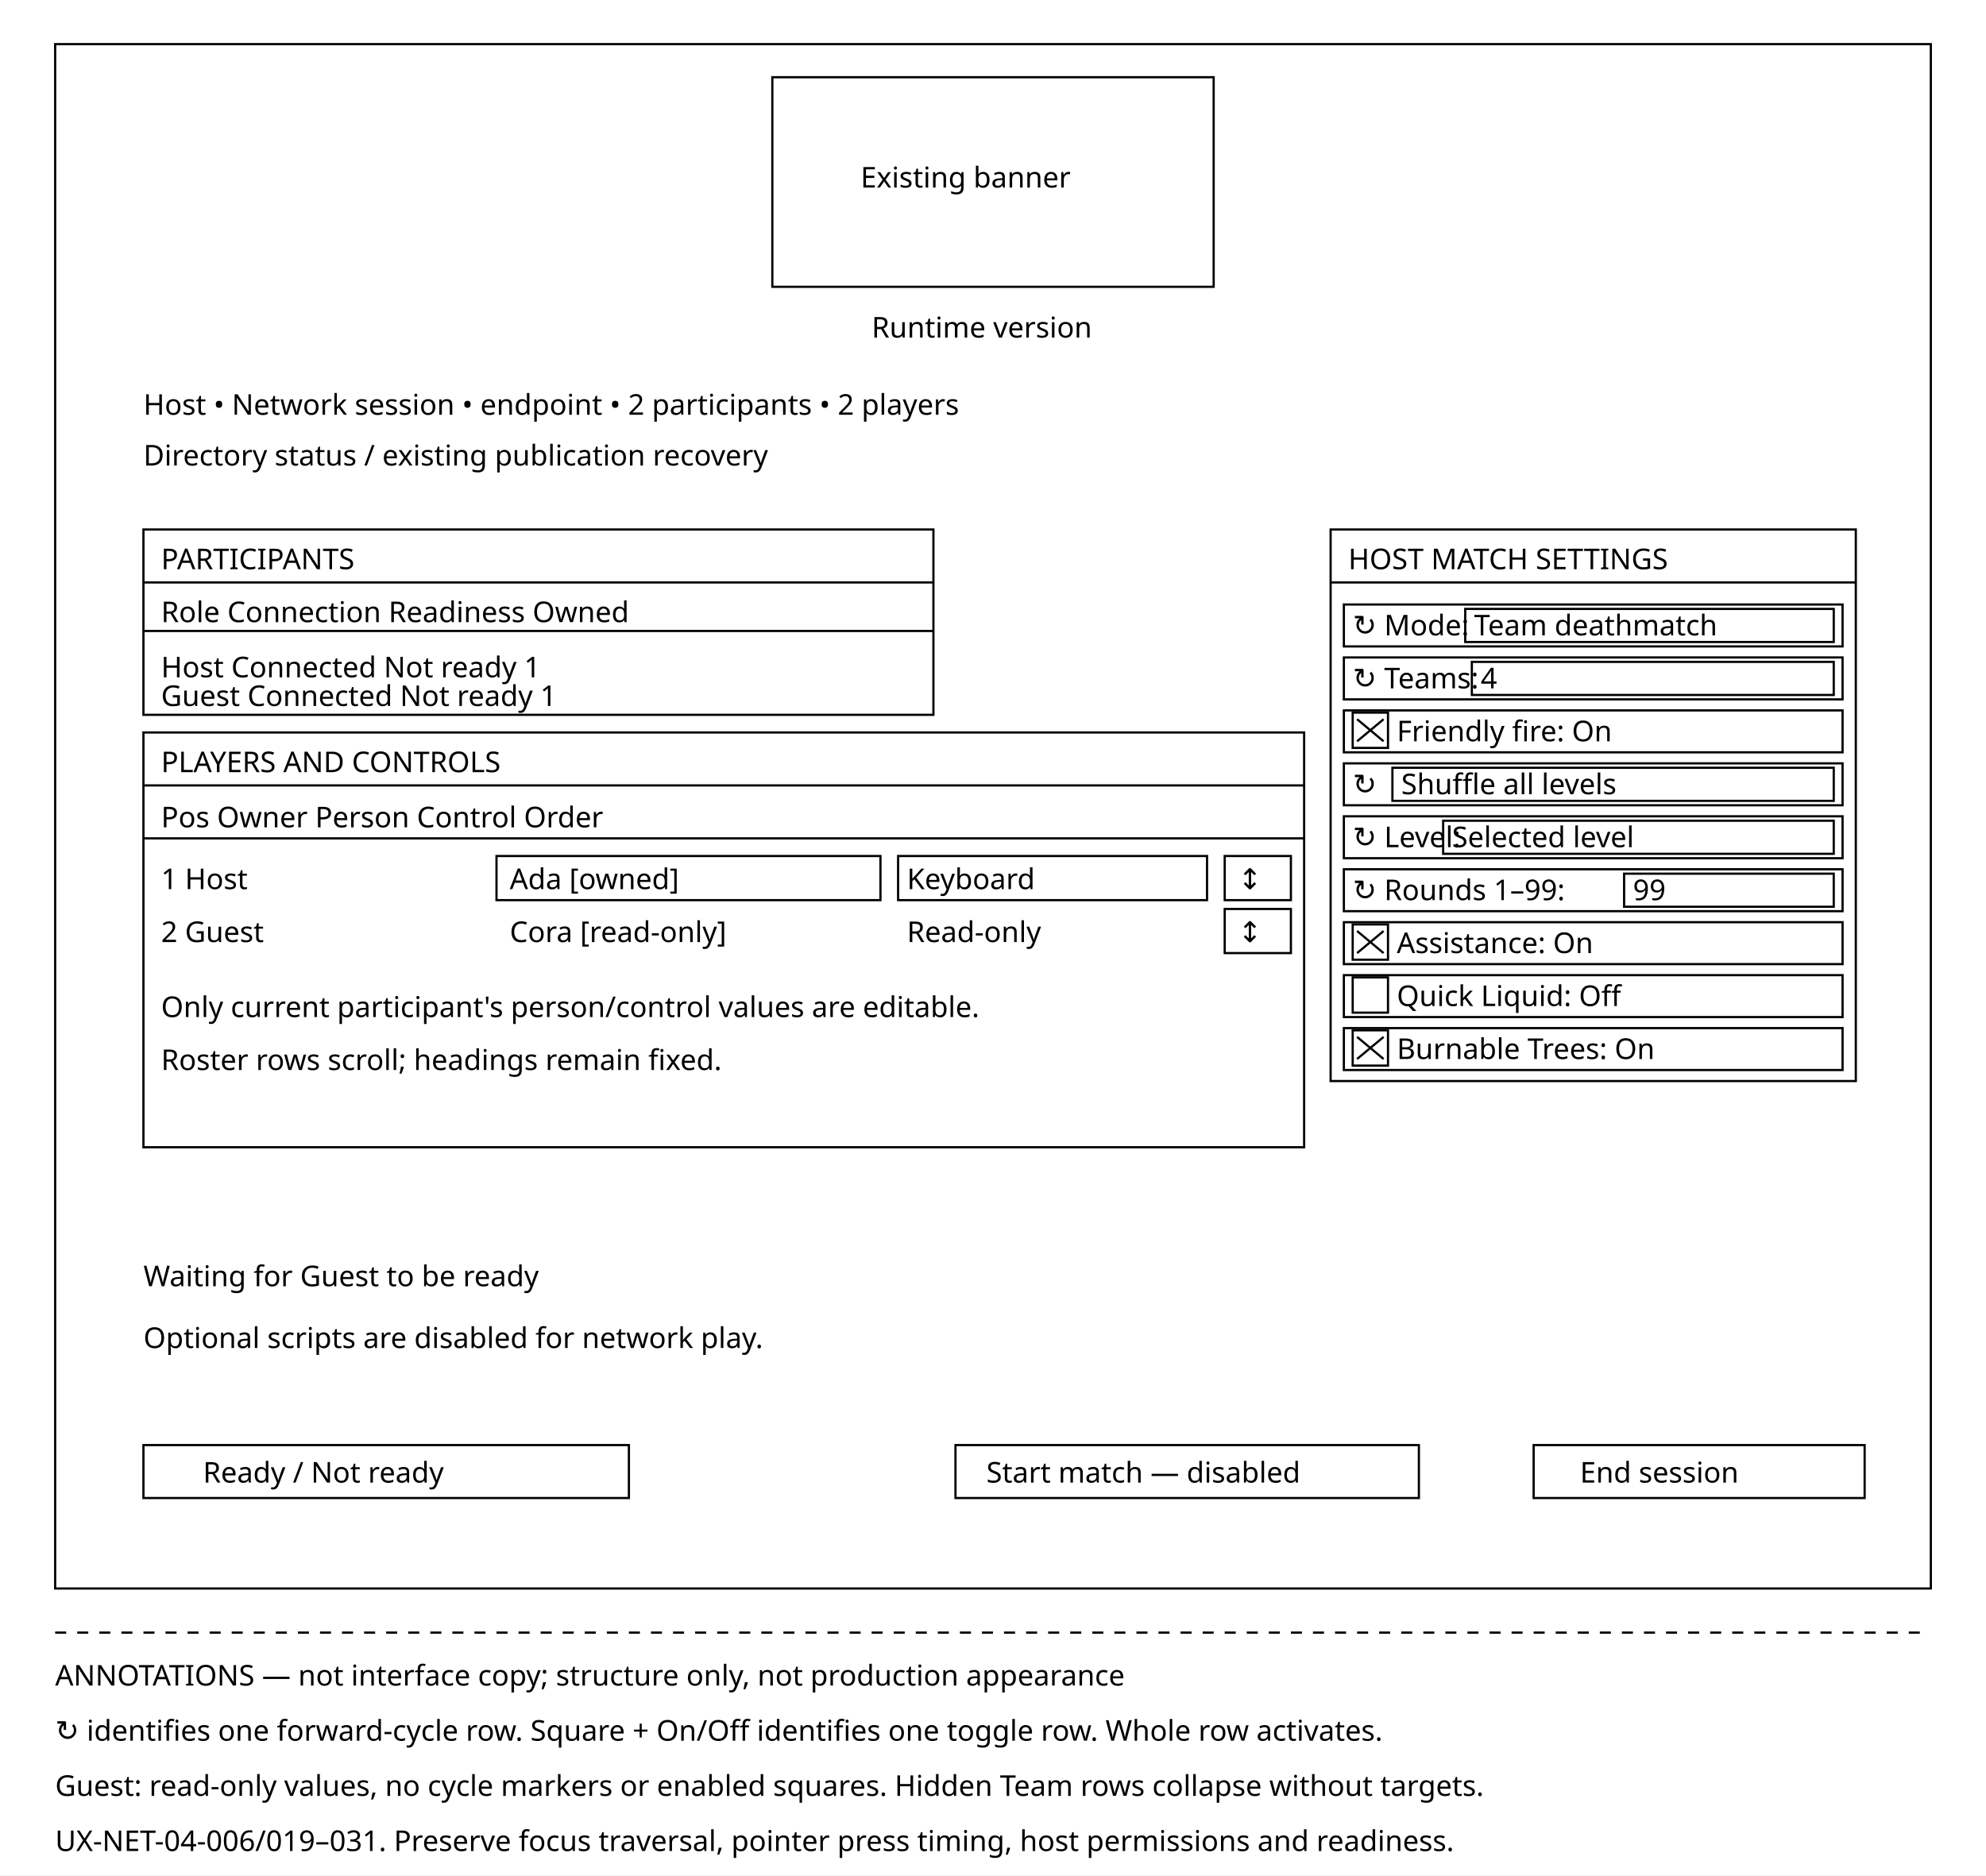
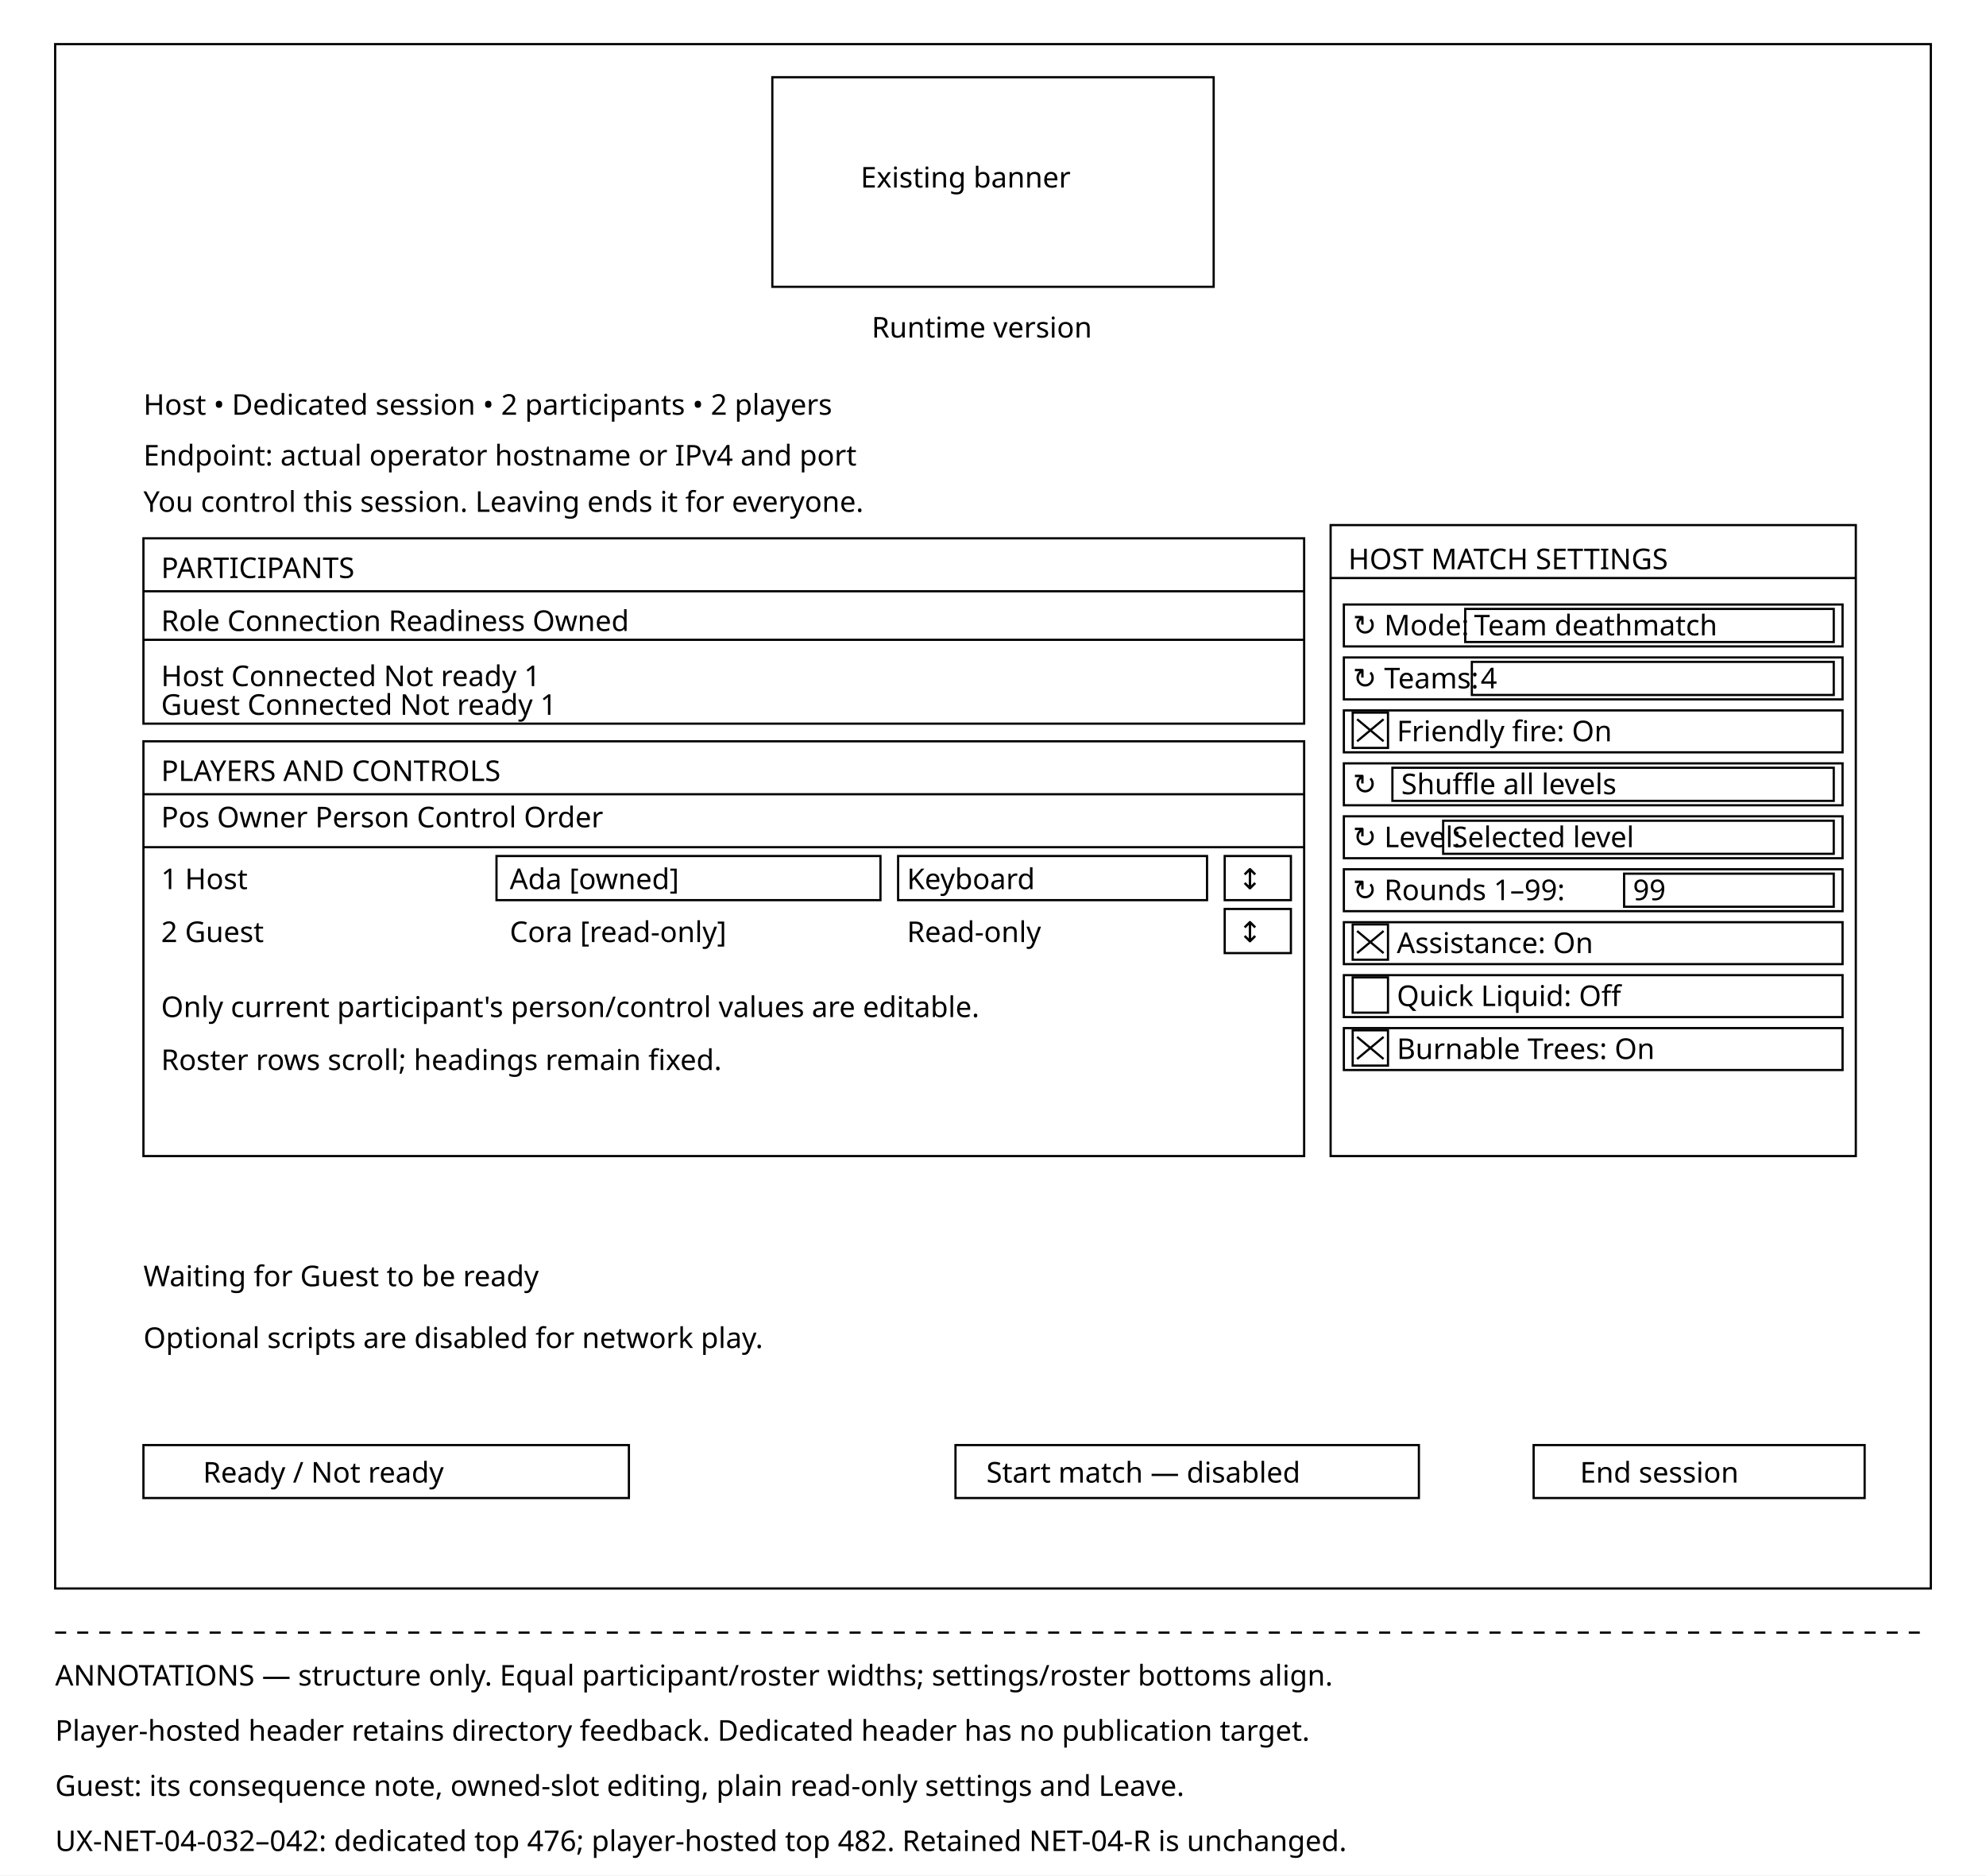
<svg xmlns="http://www.w3.org/2000/svg" width="900" height="850" viewBox="0 0 900 850">
  <rect width="900" height="850" fill="white" />
  <g fill="none" stroke="black" stroke-width="1">
    <rect x="25" y="20" width="850" height="700" />
    <rect x="350" y="35" width="200" height="95" />
-     <rect x="65" y="240" width="358" height="84" />
-     <path d="M65 264H423 M65 286H423" />
-     <rect x="65" y="332" width="526" height="188" />
-     <path d="M65 356H591 M65 380H591" />
-     <rect x="603" y="240" width="238" height="250" />
-     <path d="M603 264H841" />
+     <rect x="65" y="244" width="526" height="84" />
+     <path d="M65 268H591 M65 290H591" />
+     <rect x="65" y="336" width="526" height="188" />
+     <path d="M65 360H591 M65 384H591" />
+     <rect x="603" y="238" width="238" height="286" />
+     <path d="M603 262H841" />
    <rect x="609" y="274" width="226" height="19" />
    <rect x="609" y="298" width="226" height="19" />
    <rect x="609" y="322" width="226" height="19" />
    <rect x="609" y="346" width="226" height="19" />
    <rect x="609" y="370" width="226" height="19" />
    <rect x="609" y="394" width="226" height="19" />
    <rect x="609" y="418" width="226" height="19" />
    <rect x="609" y="442" width="226" height="19" />
    <rect x="609" y="466" width="226" height="19" />
    <rect x="664" y="276" width="167" height="15" />
    <rect x="667" y="300" width="164" height="15" />
    <rect x="631" y="348" width="200" height="15" />
    <rect x="654" y="372" width="177" height="15" />
    <rect x="736" y="396" width="95" height="15" />
    <rect x="613" y="323" width="16" height="16" />
    <rect x="613" y="419" width="16" height="16" />
    <rect x="613" y="443" width="16" height="16" />
    <rect x="613" y="467" width="16" height="16" />
    <path d="M615 326L627 336 M627 326L615 336 M615 422L627 432 M627 422L615 432 M615 470L627 480 M627 470L615 480" />
    <rect x="225" y="388" width="174" height="20" />
    <rect x="407" y="388" width="140" height="20" />
    <rect x="555" y="388" width="30" height="20" />
    <rect x="555" y="412" width="30" height="20" />
    <rect x="65" y="655" width="220" height="24" />
    <rect x="433" y="655" width="210" height="24" />
    <rect x="695" y="655" width="150" height="24" />
    <path d="M25 740H875" stroke-dasharray="5 5" />
  </g>
  <g font-family="sans-serif" font-size="13" fill="black">
    <text x="390" y="85">Existing banner</text>
    <text x="395" y="153">Runtime version</text>
-     <text x="65" y="188">Host • Network session • endpoint • 2 participants • 2 players</text>
-     <text x="65" y="211">Directory status / existing publication recovery</text>
-     <text x="73" y="258">PARTICIPANTS</text>
-     <text x="73" y="282">Role       Connection       Readiness       Owned</text>
-     <text x="73" y="307">Host       Connected        Not ready       1</text>
-     <text x="73" y="320">Guest      Connected        Not ready       1</text>
-     <text x="73" y="350">PLAYERS AND CONTROLS</text>
+     <text x="65" y="188">Host • Dedicated session • 2 participants • 2 players</text>
+     <text x="65" y="211">Endpoint: actual operator hostname or IPv4 and port</text>
+     <text x="65" y="232">You control this session. Leaving ends it for everyone.</text>
+     <text x="73" y="262">PARTICIPANTS</text>
+     <text x="73" y="286">Role       Connection       Readiness       Owned</text>
+     <text x="73" y="311">Host       Connected        Not ready       1</text>
+     <text x="73" y="324">Guest      Connected        Not ready       1</text>
+     <text x="73" y="354">PLAYERS AND CONTROLS</text>
    <text x="73" y="375">Pos    Owner               Person                   Control             Order</text>
    <text x="73" y="403">1        Host</text>
    <text x="231" y="403">Ada [owned]</text>
    <text x="411" y="403">Keyboard</text>
    <text x="561" y="403">↕</text>
    <text x="73" y="427">2        Guest</text>
    <text x="231" y="427">Cora [read-only]</text>
    <text x="411" y="427">Read-only</text>
    <text x="561" y="427">↕</text>
    <text x="73" y="461">Only current participant's person/control values are editable.</text>
    <text x="73" y="485">Roster rows scroll; headings remain fixed.</text>
    <text x="611" y="258">HOST MATCH SETTINGS</text>
    <text x="613" y="288">↻ Mode:</text>
    <text x="668" y="288">Team deathmatch</text>
    <text x="613" y="312">↻ Teams:</text>
    <text x="671" y="312">4</text>
    <text x="633" y="336">Friendly fire: On</text>
    <text x="613" y="360">↻</text>
    <text x="635" y="360">Shuffle all levels</text>
    <text x="613" y="384">↻ Level:</text>
    <text x="658" y="384">Selected level</text>
    <text x="613" y="408">↻ Rounds 1–99:</text>
    <text x="740" y="408">99</text>
    <text x="633" y="432">Assistance: On</text>
    <text x="633" y="456">Quick Liquid: Off</text>
    <text x="633" y="480">Burnable Trees: On</text>
    <text x="65" y="583">Waiting for Guest to be ready</text>
    <text x="65" y="611">Optional scripts are disabled for network play.</text>
    <text x="92" y="672">Ready / Not ready</text>
    <text x="447" y="672">Start match — disabled</text>
    <text x="716" y="672">End session</text>
-     <text x="25" y="764">ANNOTATIONS — not interface copy; structure only, not production appearance</text>
-     <text x="25" y="789">↻ identifies one forward-cycle row. Square + On/Off identifies one toggle row. Whole row activates.</text>
-     <text x="25" y="814">Guest: read-only values, no cycle markers or enabled squares. Hidden Team rows collapse without targets.</text>
-     <text x="25" y="839">UX-NET-04-006/019–031. Preserve focus traversal, pointer press timing, host permissions and readiness.</text>
+     <text x="25" y="764">ANNOTATIONS — structure only. Equal participant/roster widths; settings/roster bottoms align.</text>
+     <text x="25" y="789">Player-hosted header retains directory feedback. Dedicated header has no publication target.</text>
+     <text x="25" y="814">Guest: its consequence note, owned-slot editing, plain read-only settings and Leave.</text>
+     <text x="25" y="839">UX-NET-04-032–042: dedicated top 476; player-hosted top 482. Retained NET-04-R is unchanged.</text>
  </g>
</svg>
